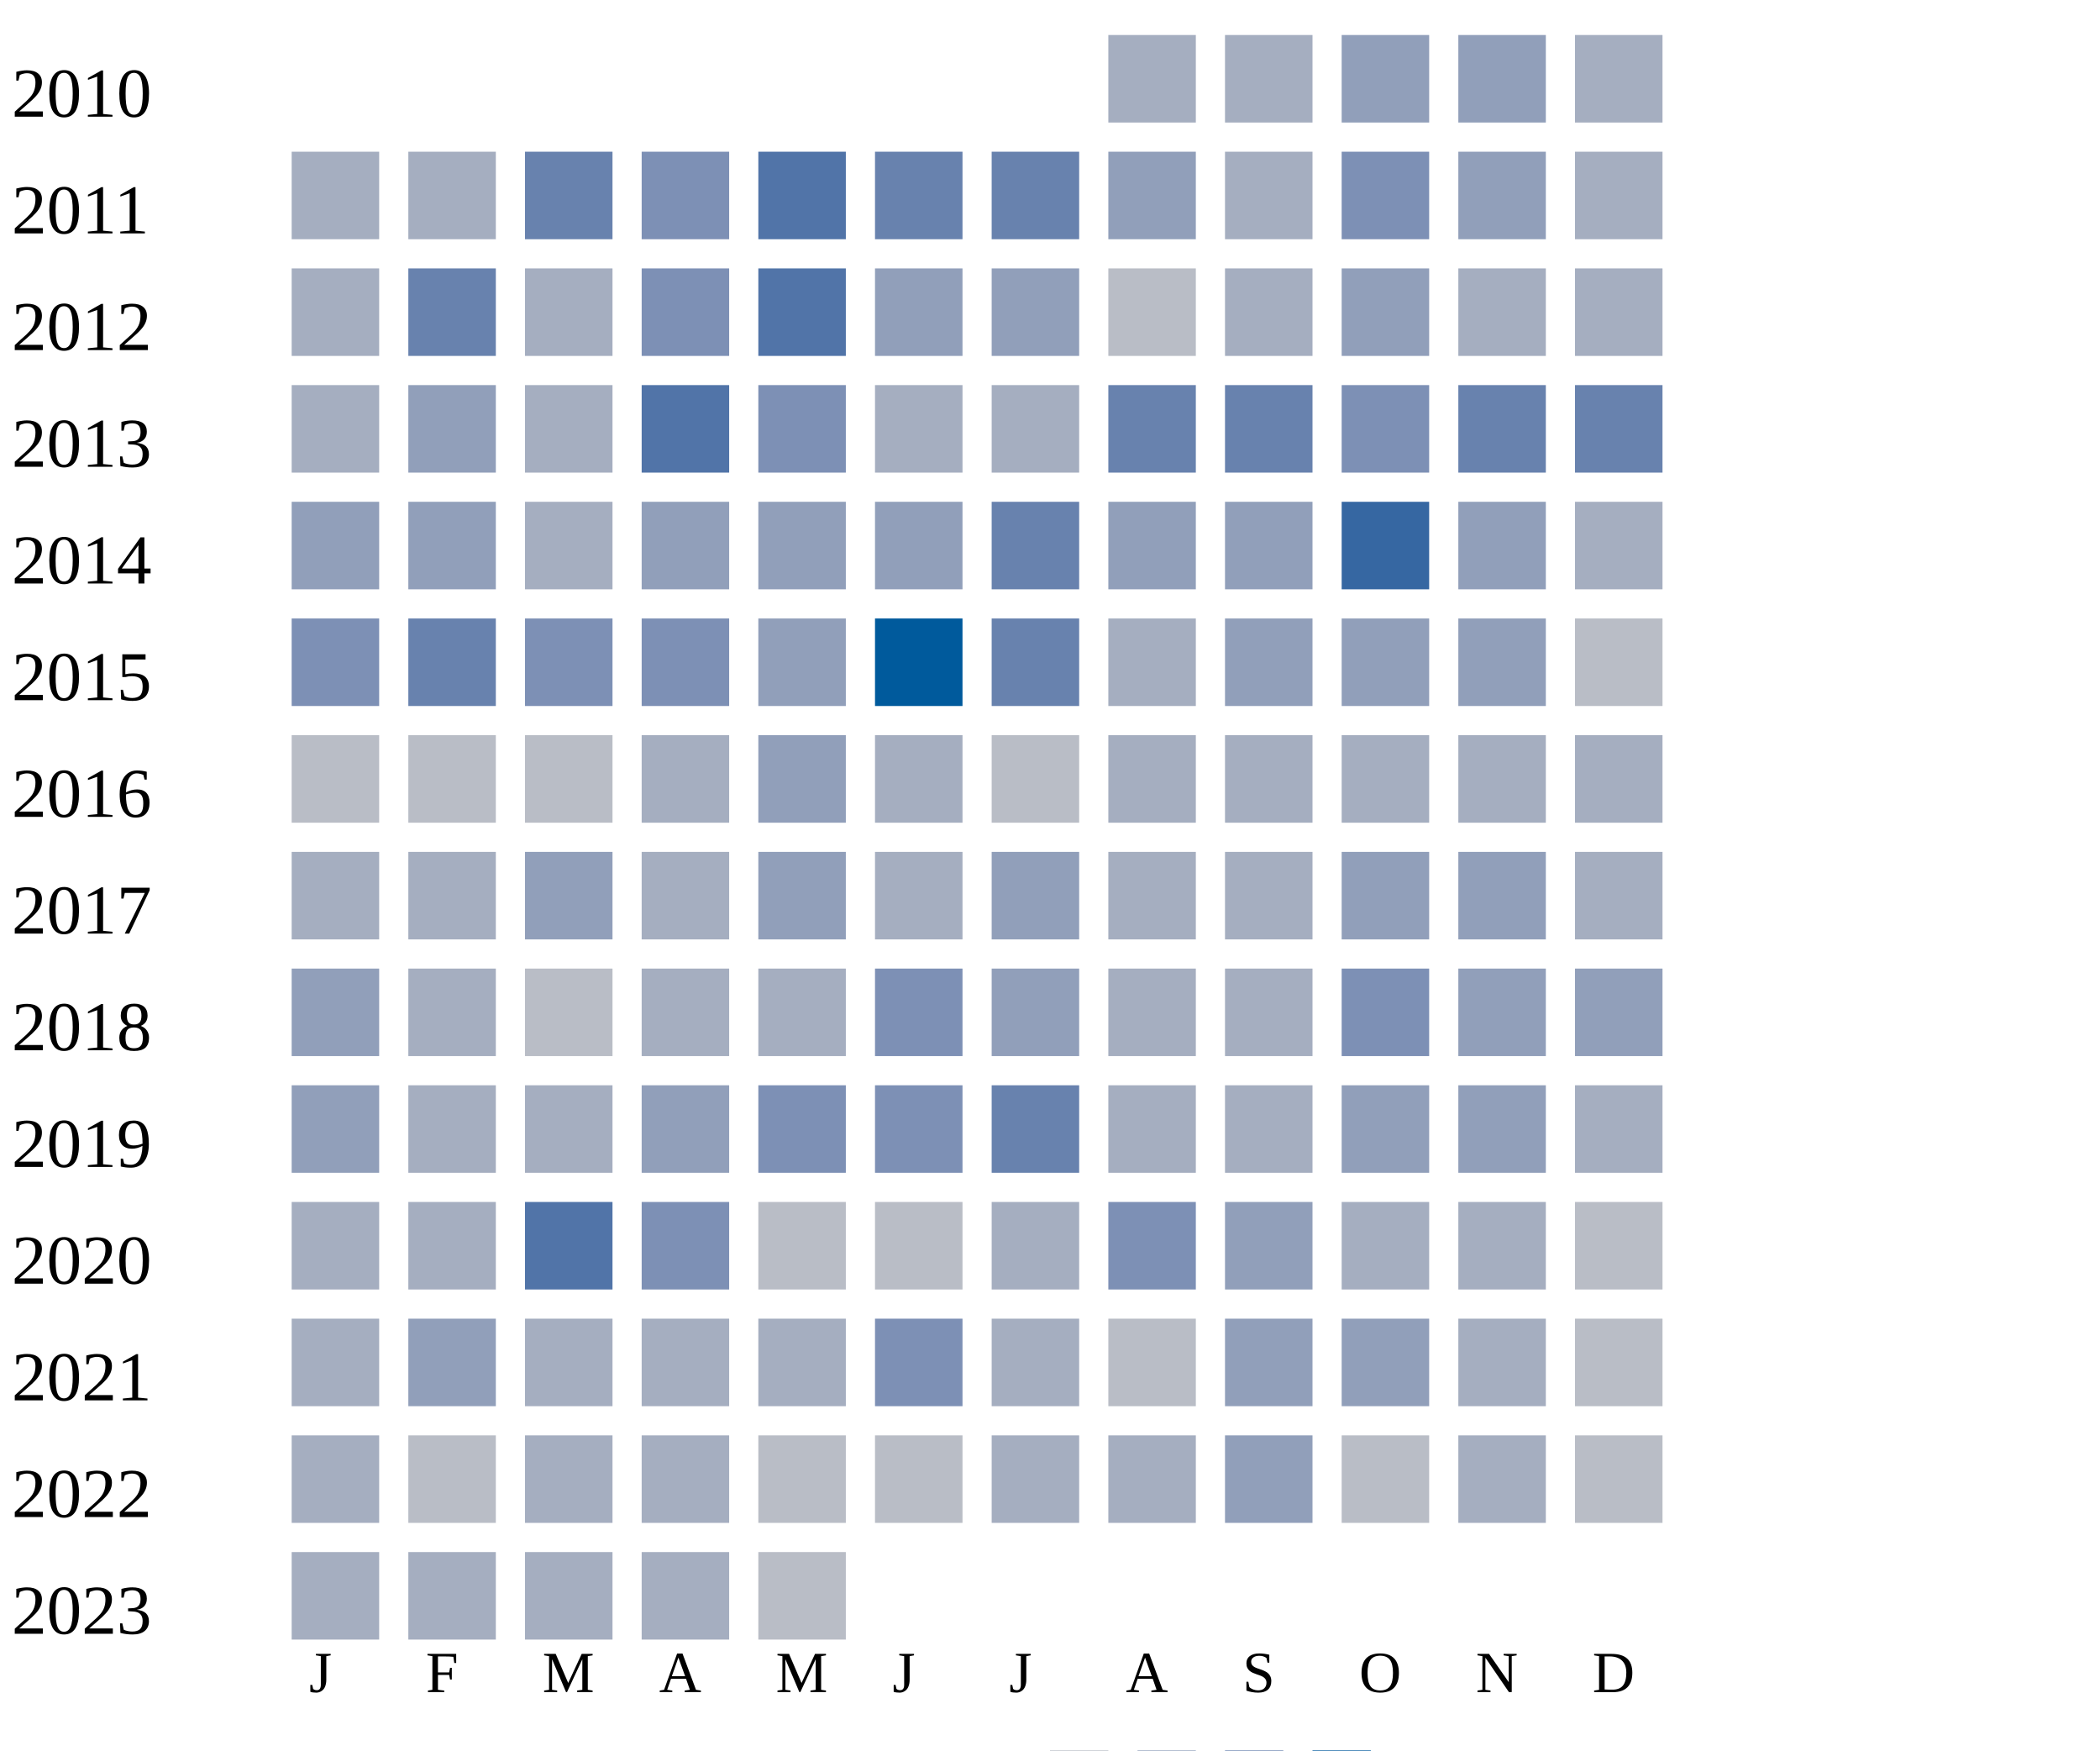
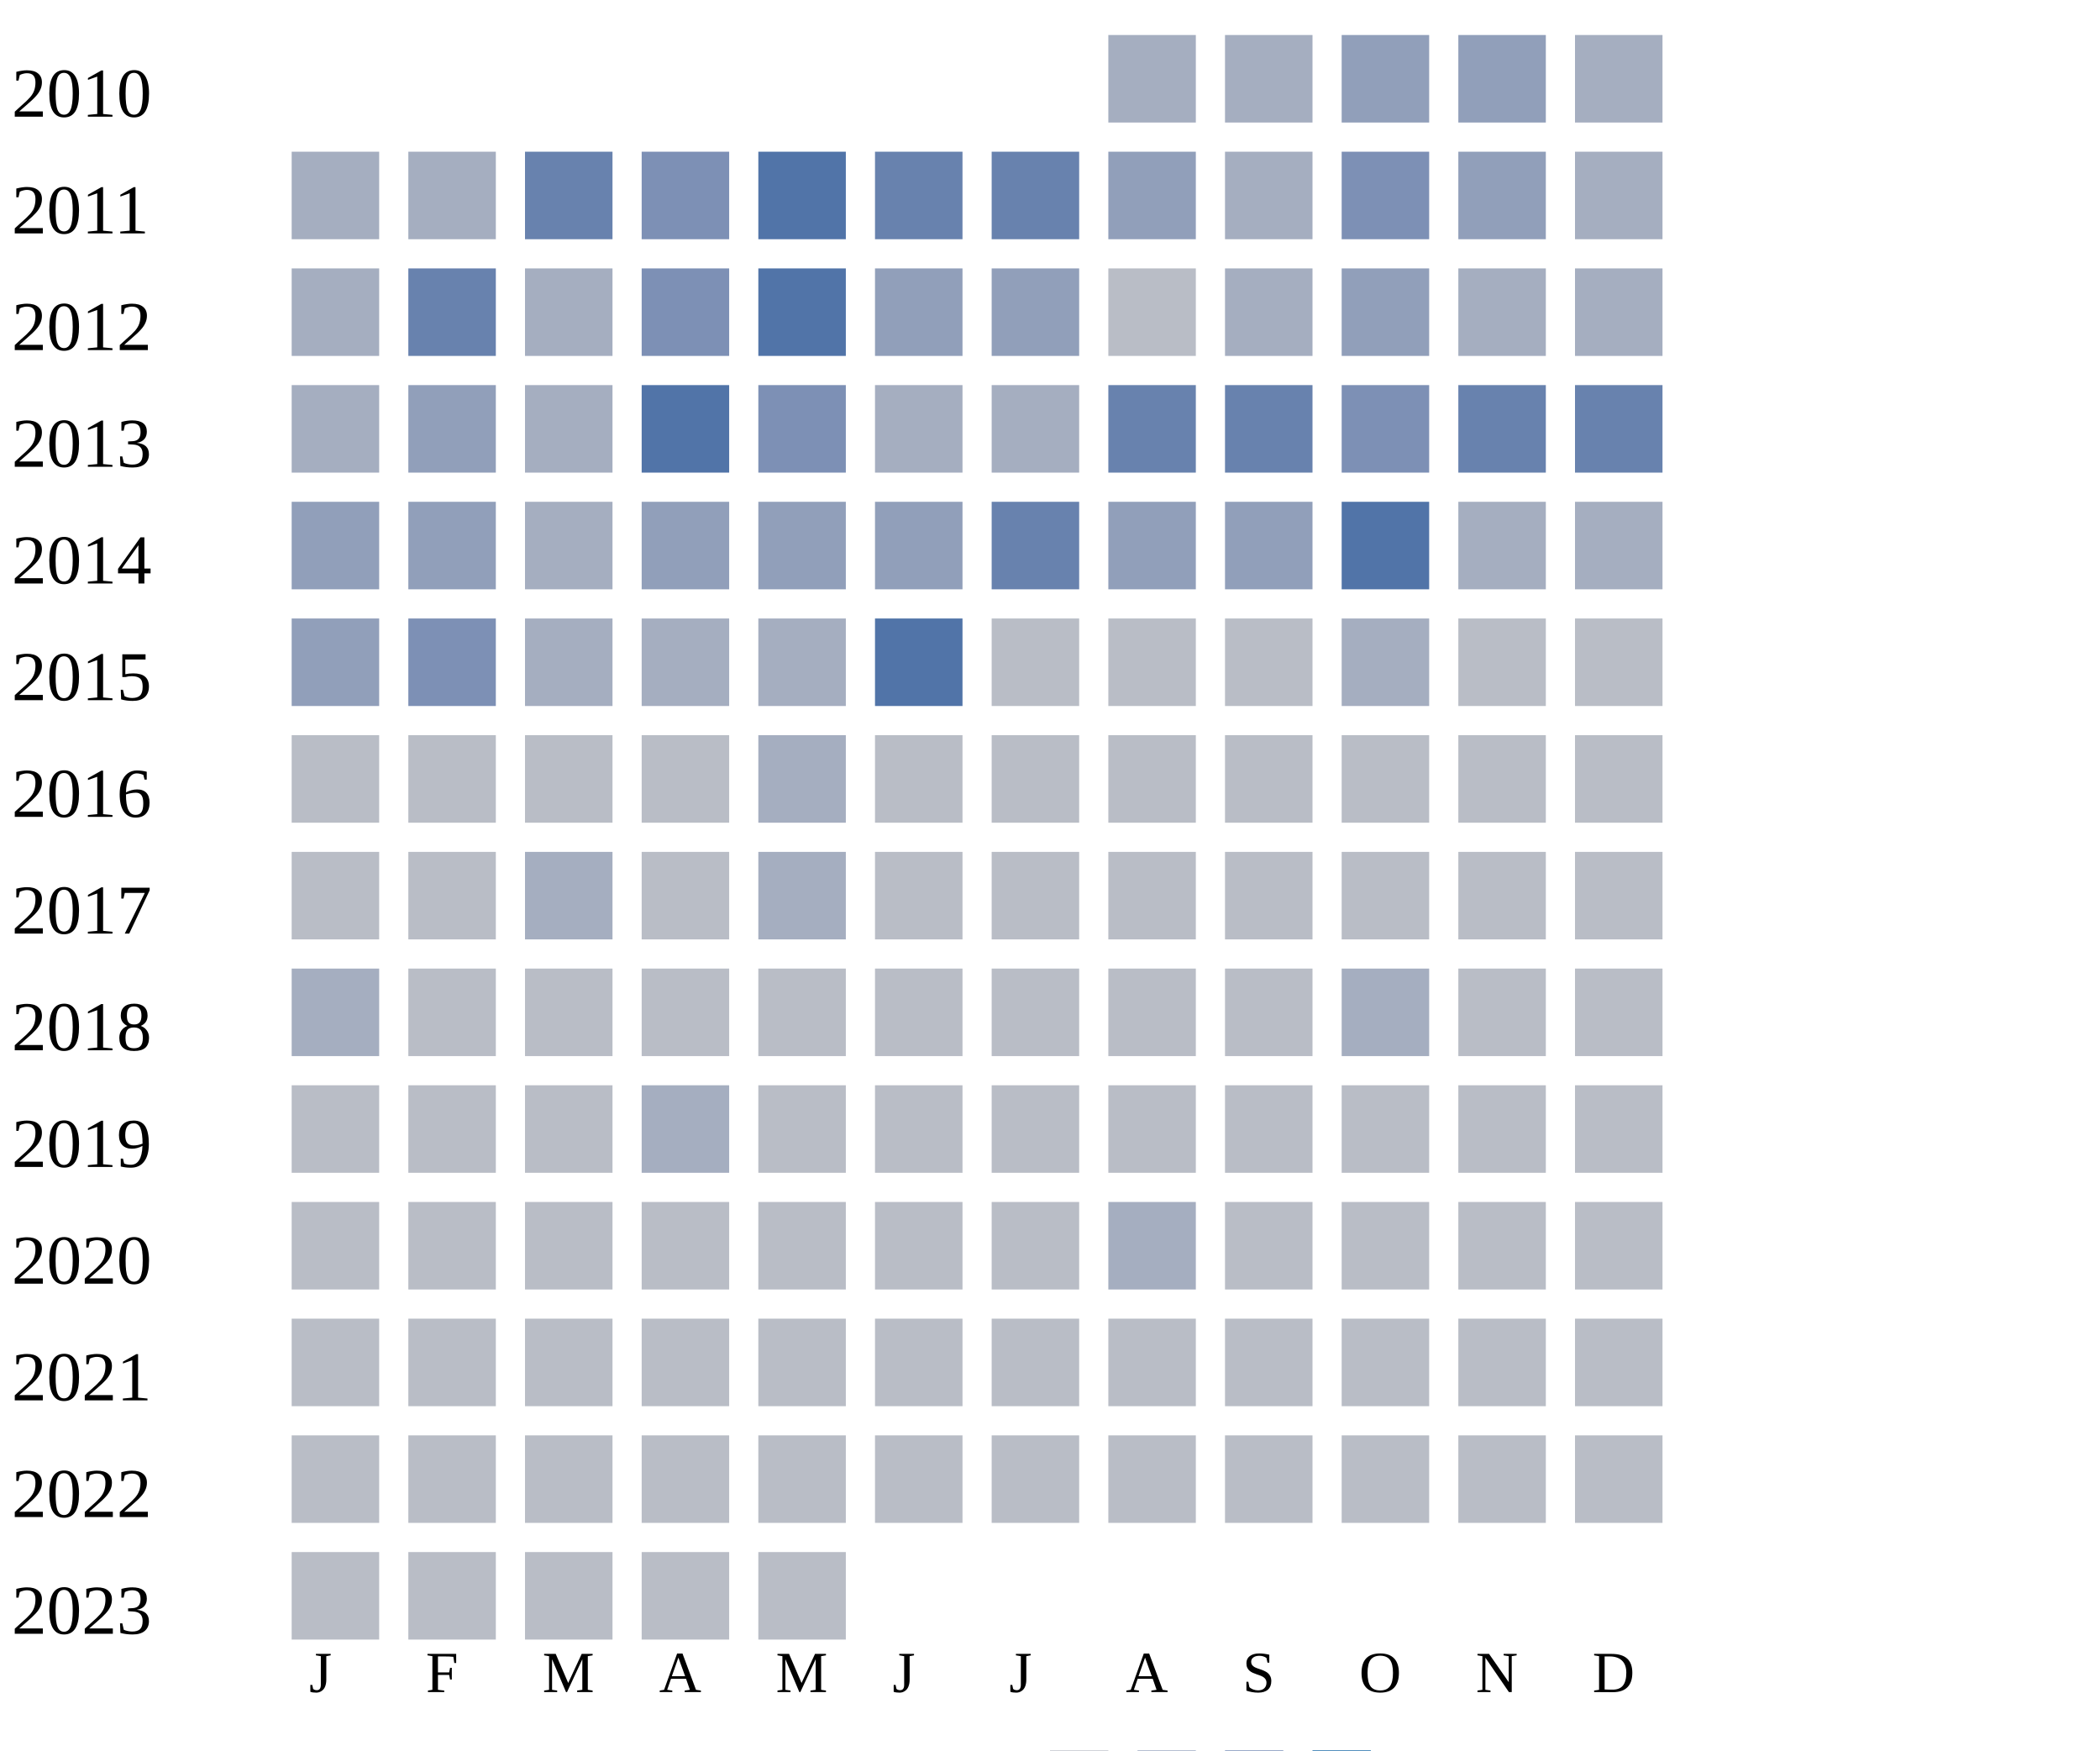
<svg xmlns="http://www.w3.org/2000/svg" width="360" height="300">
  <g transform="translate(0 0)">
    <text x="2" y="20">2010</text>
    <rect x="190" y="6" width="15" height="15" fill="#a5aec0" />
    <rect x="210" y="6" width="15" height="15" fill="#a5aec0" />
    <rect x="230" y="6" width="15" height="15" fill="#919fba" />
    <rect x="250" y="6" width="15" height="15" fill="#919fba" />
    <rect x="270" y="6" width="15" height="15" fill="#a5aec0" />
  </g>
  <g transform="translate(0 20)">
    <text x="2" y="20">2011</text>
    <rect x="50" y="6" width="15" height="15" fill="#a5aec0" />
    <rect x="70" y="6" width="15" height="15" fill="#a5aec0" />
    <rect x="90" y="6" width="15" height="15" fill="#6882ae" />
    <rect x="110" y="6" width="15" height="15" fill="#7d90b5" />
    <rect x="130" y="6" width="15" height="15" fill="#5174a8" />
    <rect x="150" y="6" width="15" height="15" fill="#6882ae" />
    <rect x="170" y="6" width="15" height="15" fill="#6882ae" />
    <rect x="190" y="6" width="15" height="15" fill="#919fba" />
    <rect x="210" y="6" width="15" height="15" fill="#a5aec0" />
    <rect x="230" y="6" width="15" height="15" fill="#7d90b5" />
    <rect x="250" y="6" width="15" height="15" fill="#919fba" />
    <rect x="270" y="6" width="15" height="15" fill="#a5aec0" />
  </g>
  <g transform="translate(0 40)">
    <text x="2" y="20">2012</text>
    <rect x="50" y="6" width="15" height="15" fill="#a5aec0" />
    <rect x="70" y="6" width="15" height="15" fill="#6882ae" />
    <rect x="90" y="6" width="15" height="15" fill="#a5aec0" />
    <rect x="110" y="6" width="15" height="15" fill="#7d90b5" />
    <rect x="130" y="6" width="15" height="15" fill="#5174a8" />
    <rect x="150" y="6" width="15" height="15" fill="#919fba" />
    <rect x="170" y="6" width="15" height="15" fill="#919fba" />
    <rect x="190" y="6" width="15" height="15" fill="#b9bdc6" />
    <rect x="210" y="6" width="15" height="15" fill="#a5aec0" />
    <rect x="230" y="6" width="15" height="15" fill="#919fba" />
    <rect x="250" y="6" width="15" height="15" fill="#a5aec0" />
    <rect x="270" y="6" width="15" height="15" fill="#a5aec0" />
  </g>
  <g transform="translate(0 60)">
    <text x="2" y="20">2013</text>
    <rect x="50" y="6" width="15" height="15" fill="#a5aec0" />
    <rect x="70" y="6" width="15" height="15" fill="#919fba" />
    <rect x="90" y="6" width="15" height="15" fill="#a5aec0" />
    <rect x="110" y="6" width="15" height="15" fill="#5174a8" />
    <rect x="130" y="6" width="15" height="15" fill="#7d90b5" />
    <rect x="150" y="6" width="15" height="15" fill="#a5aec0" />
    <rect x="170" y="6" width="15" height="15" fill="#a5aec0" />
    <rect x="190" y="6" width="15" height="15" fill="#6882ae" />
    <rect x="210" y="6" width="15" height="15" fill="#6882ae" />
    <rect x="230" y="6" width="15" height="15" fill="#7d90b5" />
    <rect x="250" y="6" width="15" height="15" fill="#6882ae" />
    <rect x="270" y="6" width="15" height="15" fill="#6882ae" />
  </g>
  <g transform="translate(0 80)">
    <text x="2" y="20">2014</text>
    <rect x="50" y="6" width="15" height="15" fill="#919fba" />
    <rect x="70" y="6" width="15" height="15" fill="#919fba" />
    <rect x="90" y="6" width="15" height="15" fill="#a5aec0" />
    <rect x="110" y="6" width="15" height="15" fill="#919fba" />
    <rect x="130" y="6" width="15" height="15" fill="#919fba" />
    <rect x="150" y="6" width="15" height="15" fill="#919fba" />
    <rect x="170" y="6" width="15" height="15" fill="#6882ae" />
    <rect x="190" y="6" width="15" height="15" fill="#919fba" />
    <rect x="210" y="6" width="15" height="15" fill="#919fba" />
-     <rect x="230" y="6" width="15" height="15" fill="#3667a2" />
-     <rect x="250" y="6" width="15" height="15" fill="#919fba" />
+     <rect x="230" y="6" width="15" height="15" fill="#5174a8" />
+     <rect x="250" y="6" width="15" height="15" fill="#a5aec0" />
    <rect x="270" y="6" width="15" height="15" fill="#a5aec0" />
  </g>
  <g transform="translate(0 100)">
    <text x="2" y="20">2015</text>
-     <rect x="50" y="6" width="15" height="15" fill="#7d90b5" />
-     <rect x="70" y="6" width="15" height="15" fill="#6882ae" />
-     <rect x="90" y="6" width="15" height="15" fill="#7d90b5" />
-     <rect x="110" y="6" width="15" height="15" fill="#7d90b5" />
-     <rect x="130" y="6" width="15" height="15" fill="#919fba" />
-     <rect x="150" y="6" width="15" height="15" fill="#005a9c" />
-     <rect x="170" y="6" width="15" height="15" fill="#6882ae" />
-     <rect x="190" y="6" width="15" height="15" fill="#a5aec0" />
-     <rect x="210" y="6" width="15" height="15" fill="#919fba" />
-     <rect x="230" y="6" width="15" height="15" fill="#919fba" />
-     <rect x="250" y="6" width="15" height="15" fill="#919fba" />
+     <rect x="50" y="6" width="15" height="15" fill="#919fba" />
+     <rect x="70" y="6" width="15" height="15" fill="#7d90b5" />
+     <rect x="90" y="6" width="15" height="15" fill="#a5aec0" />
+     <rect x="110" y="6" width="15" height="15" fill="#a5aec0" />
+     <rect x="130" y="6" width="15" height="15" fill="#a5aec0" />
+     <rect x="150" y="6" width="15" height="15" fill="#5174a8" />
+     <rect x="170" y="6" width="15" height="15" fill="#b9bdc6" />
+     <rect x="190" y="6" width="15" height="15" fill="#b9bdc6" />
+     <rect x="210" y="6" width="15" height="15" fill="#b9bdc6" />
+     <rect x="230" y="6" width="15" height="15" fill="#a5aec0" />
+     <rect x="250" y="6" width="15" height="15" fill="#b9bdc6" />
    <rect x="270" y="6" width="15" height="15" fill="#b9bdc6" />
  </g>
  <g transform="translate(0 120)">
    <text x="2" y="20">2016</text>
    <rect x="50" y="6" width="15" height="15" fill="#b9bdc6" />
    <rect x="70" y="6" width="15" height="15" fill="#b9bdc6" />
    <rect x="90" y="6" width="15" height="15" fill="#b9bdc6" />
-     <rect x="110" y="6" width="15" height="15" fill="#a5aec0" />
-     <rect x="130" y="6" width="15" height="15" fill="#919fba" />
-     <rect x="150" y="6" width="15" height="15" fill="#a5aec0" />
-     <rect x="170" y="6" width="15" height="15" fill="#b9bdc6" />
-     <rect x="190" y="6" width="15" height="15" fill="#a5aec0" />
-     <rect x="210" y="6" width="15" height="15" fill="#a5aec0" />
-     <rect x="230" y="6" width="15" height="15" fill="#a5aec0" />
-     <rect x="250" y="6" width="15" height="15" fill="#a5aec0" />
-     <rect x="270" y="6" width="15" height="15" fill="#a5aec0" />
+     <rect x="110" y="6" width="15" height="15" fill="#b9bdc6" />
+     <rect x="130" y="6" width="15" height="15" fill="#a5aec0" />
+     <rect x="150" y="6" width="15" height="15" fill="#b9bdc6" />
+     <rect x="170" y="6" width="15" height="15" fill="#b9bdc6" />
+     <rect x="190" y="6" width="15" height="15" fill="#b9bdc6" />
+     <rect x="210" y="6" width="15" height="15" fill="#b9bdc6" />
+     <rect x="230" y="6" width="15" height="15" fill="#b9bdc6" />
+     <rect x="250" y="6" width="15" height="15" fill="#b9bdc6" />
+     <rect x="270" y="6" width="15" height="15" fill="#b9bdc6" />
  </g>
  <g transform="translate(0 140)">
    <text x="2" y="20">2017</text>
-     <rect x="50" y="6" width="15" height="15" fill="#a5aec0" />
-     <rect x="70" y="6" width="15" height="15" fill="#a5aec0" />
-     <rect x="90" y="6" width="15" height="15" fill="#919fba" />
-     <rect x="110" y="6" width="15" height="15" fill="#a5aec0" />
-     <rect x="130" y="6" width="15" height="15" fill="#919fba" />
-     <rect x="150" y="6" width="15" height="15" fill="#a5aec0" />
-     <rect x="170" y="6" width="15" height="15" fill="#919fba" />
-     <rect x="190" y="6" width="15" height="15" fill="#a5aec0" />
-     <rect x="210" y="6" width="15" height="15" fill="#a5aec0" />
-     <rect x="230" y="6" width="15" height="15" fill="#919fba" />
-     <rect x="250" y="6" width="15" height="15" fill="#919fba" />
-     <rect x="270" y="6" width="15" height="15" fill="#a5aec0" />
+     <rect x="50" y="6" width="15" height="15" fill="#b9bdc6" />
+     <rect x="70" y="6" width="15" height="15" fill="#b9bdc6" />
+     <rect x="90" y="6" width="15" height="15" fill="#a5aec0" />
+     <rect x="110" y="6" width="15" height="15" fill="#b9bdc6" />
+     <rect x="130" y="6" width="15" height="15" fill="#a5aec0" />
+     <rect x="150" y="6" width="15" height="15" fill="#b9bdc6" />
+     <rect x="170" y="6" width="15" height="15" fill="#b9bdc6" />
+     <rect x="190" y="6" width="15" height="15" fill="#b9bdc6" />
+     <rect x="210" y="6" width="15" height="15" fill="#b9bdc6" />
+     <rect x="230" y="6" width="15" height="15" fill="#b9bdc6" />
+     <rect x="250" y="6" width="15" height="15" fill="#b9bdc6" />
+     <rect x="270" y="6" width="15" height="15" fill="#b9bdc6" />
  </g>
  <g transform="translate(0 160)">
    <text x="2" y="20">2018</text>
-     <rect x="50" y="6" width="15" height="15" fill="#919fba" />
-     <rect x="70" y="6" width="15" height="15" fill="#a5aec0" />
-     <rect x="90" y="6" width="15" height="15" fill="#b9bdc6" />
-     <rect x="110" y="6" width="15" height="15" fill="#a5aec0" />
-     <rect x="130" y="6" width="15" height="15" fill="#a5aec0" />
-     <rect x="150" y="6" width="15" height="15" fill="#7d90b5" />
-     <rect x="170" y="6" width="15" height="15" fill="#919fba" />
-     <rect x="190" y="6" width="15" height="15" fill="#a5aec0" />
-     <rect x="210" y="6" width="15" height="15" fill="#a5aec0" />
-     <rect x="230" y="6" width="15" height="15" fill="#7d90b5" />
-     <rect x="250" y="6" width="15" height="15" fill="#919fba" />
-     <rect x="270" y="6" width="15" height="15" fill="#919fba" />
+     <rect x="50" y="6" width="15" height="15" fill="#a5aec0" />
+     <rect x="70" y="6" width="15" height="15" fill="#b9bdc6" />
+     <rect x="90" y="6" width="15" height="15" fill="#b9bdc6" />
+     <rect x="110" y="6" width="15" height="15" fill="#b9bdc6" />
+     <rect x="130" y="6" width="15" height="15" fill="#b9bdc6" />
+     <rect x="150" y="6" width="15" height="15" fill="#b9bdc6" />
+     <rect x="170" y="6" width="15" height="15" fill="#b9bdc6" />
+     <rect x="190" y="6" width="15" height="15" fill="#b9bdc6" />
+     <rect x="210" y="6" width="15" height="15" fill="#b9bdc6" />
+     <rect x="230" y="6" width="15" height="15" fill="#a5aec0" />
+     <rect x="250" y="6" width="15" height="15" fill="#b9bdc6" />
+     <rect x="270" y="6" width="15" height="15" fill="#b9bdc6" />
  </g>
  <g transform="translate(0 180)">
    <text x="2" y="20">2019</text>
-     <rect x="50" y="6" width="15" height="15" fill="#919fba" />
-     <rect x="70" y="6" width="15" height="15" fill="#a5aec0" />
-     <rect x="90" y="6" width="15" height="15" fill="#a5aec0" />
-     <rect x="110" y="6" width="15" height="15" fill="#919fba" />
-     <rect x="130" y="6" width="15" height="15" fill="#7d90b5" />
-     <rect x="150" y="6" width="15" height="15" fill="#7d90b5" />
-     <rect x="170" y="6" width="15" height="15" fill="#6882ae" />
-     <rect x="190" y="6" width="15" height="15" fill="#a5aec0" />
-     <rect x="210" y="6" width="15" height="15" fill="#a5aec0" />
-     <rect x="230" y="6" width="15" height="15" fill="#919fba" />
-     <rect x="250" y="6" width="15" height="15" fill="#919fba" />
-     <rect x="270" y="6" width="15" height="15" fill="#a5aec0" />
+     <rect x="50" y="6" width="15" height="15" fill="#b9bdc6" />
+     <rect x="70" y="6" width="15" height="15" fill="#b9bdc6" />
+     <rect x="90" y="6" width="15" height="15" fill="#b9bdc6" />
+     <rect x="110" y="6" width="15" height="15" fill="#a5aec0" />
+     <rect x="130" y="6" width="15" height="15" fill="#b9bdc6" />
+     <rect x="150" y="6" width="15" height="15" fill="#b9bdc6" />
+     <rect x="170" y="6" width="15" height="15" fill="#b9bdc6" />
+     <rect x="190" y="6" width="15" height="15" fill="#b9bdc6" />
+     <rect x="210" y="6" width="15" height="15" fill="#b9bdc6" />
+     <rect x="230" y="6" width="15" height="15" fill="#b9bdc6" />
+     <rect x="250" y="6" width="15" height="15" fill="#b9bdc6" />
+     <rect x="270" y="6" width="15" height="15" fill="#b9bdc6" />
  </g>
  <g transform="translate(0 200)">
    <text x="2" y="20">2020</text>
-     <rect x="50" y="6" width="15" height="15" fill="#a5aec0" />
-     <rect x="70" y="6" width="15" height="15" fill="#a5aec0" />
-     <rect x="90" y="6" width="15" height="15" fill="#5174a8" />
-     <rect x="110" y="6" width="15" height="15" fill="#7d90b5" />
-     <rect x="130" y="6" width="15" height="15" fill="#b9bdc6" />
-     <rect x="150" y="6" width="15" height="15" fill="#b9bdc6" />
-     <rect x="170" y="6" width="15" height="15" fill="#a5aec0" />
-     <rect x="190" y="6" width="15" height="15" fill="#7d90b5" />
-     <rect x="210" y="6" width="15" height="15" fill="#919fba" />
-     <rect x="230" y="6" width="15" height="15" fill="#a5aec0" />
-     <rect x="250" y="6" width="15" height="15" fill="#a5aec0" />
+     <rect x="50" y="6" width="15" height="15" fill="#b9bdc6" />
+     <rect x="70" y="6" width="15" height="15" fill="#b9bdc6" />
+     <rect x="90" y="6" width="15" height="15" fill="#b9bdc6" />
+     <rect x="110" y="6" width="15" height="15" fill="#b9bdc6" />
+     <rect x="130" y="6" width="15" height="15" fill="#b9bdc6" />
+     <rect x="150" y="6" width="15" height="15" fill="#b9bdc6" />
+     <rect x="170" y="6" width="15" height="15" fill="#b9bdc6" />
+     <rect x="190" y="6" width="15" height="15" fill="#a5aec0" />
+     <rect x="210" y="6" width="15" height="15" fill="#b9bdc6" />
+     <rect x="230" y="6" width="15" height="15" fill="#b9bdc6" />
+     <rect x="250" y="6" width="15" height="15" fill="#b9bdc6" />
    <rect x="270" y="6" width="15" height="15" fill="#b9bdc6" />
  </g>
  <g transform="translate(0 220)">
    <text x="2" y="20">2021</text>
-     <rect x="50" y="6" width="15" height="15" fill="#a5aec0" />
-     <rect x="70" y="6" width="15" height="15" fill="#919fba" />
-     <rect x="90" y="6" width="15" height="15" fill="#a5aec0" />
-     <rect x="110" y="6" width="15" height="15" fill="#a5aec0" />
-     <rect x="130" y="6" width="15" height="15" fill="#a5aec0" />
-     <rect x="150" y="6" width="15" height="15" fill="#7d90b5" />
-     <rect x="170" y="6" width="15" height="15" fill="#a5aec0" />
-     <rect x="190" y="6" width="15" height="15" fill="#b9bdc6" />
-     <rect x="210" y="6" width="15" height="15" fill="#919fba" />
-     <rect x="230" y="6" width="15" height="15" fill="#919fba" />
-     <rect x="250" y="6" width="15" height="15" fill="#a5aec0" />
+     <rect x="50" y="6" width="15" height="15" fill="#b9bdc6" />
+     <rect x="70" y="6" width="15" height="15" fill="#b9bdc6" />
+     <rect x="90" y="6" width="15" height="15" fill="#b9bdc6" />
+     <rect x="110" y="6" width="15" height="15" fill="#b9bdc6" />
+     <rect x="130" y="6" width="15" height="15" fill="#b9bdc6" />
+     <rect x="150" y="6" width="15" height="15" fill="#b9bdc6" />
+     <rect x="170" y="6" width="15" height="15" fill="#b9bdc6" />
+     <rect x="190" y="6" width="15" height="15" fill="#b9bdc6" />
+     <rect x="210" y="6" width="15" height="15" fill="#b9bdc6" />
+     <rect x="230" y="6" width="15" height="15" fill="#b9bdc6" />
+     <rect x="250" y="6" width="15" height="15" fill="#b9bdc6" />
    <rect x="270" y="6" width="15" height="15" fill="#b9bdc6" />
  </g>
  <g transform="translate(0 240)">
    <text x="2" y="20">2022</text>
-     <rect x="50" y="6" width="15" height="15" fill="#a5aec0" />
-     <rect x="70" y="6" width="15" height="15" fill="#b9bdc6" />
-     <rect x="90" y="6" width="15" height="15" fill="#a5aec0" />
-     <rect x="110" y="6" width="15" height="15" fill="#a5aec0" />
-     <rect x="130" y="6" width="15" height="15" fill="#b9bdc6" />
-     <rect x="150" y="6" width="15" height="15" fill="#b9bdc6" />
-     <rect x="170" y="6" width="15" height="15" fill="#a5aec0" />
-     <rect x="190" y="6" width="15" height="15" fill="#a5aec0" />
-     <rect x="210" y="6" width="15" height="15" fill="#919fba" />
-     <rect x="230" y="6" width="15" height="15" fill="#b9bdc6" />
-     <rect x="250" y="6" width="15" height="15" fill="#a5aec0" />
+     <rect x="50" y="6" width="15" height="15" fill="#b9bdc6" />
+     <rect x="70" y="6" width="15" height="15" fill="#b9bdc6" />
+     <rect x="90" y="6" width="15" height="15" fill="#b9bdc6" />
+     <rect x="110" y="6" width="15" height="15" fill="#b9bdc6" />
+     <rect x="130" y="6" width="15" height="15" fill="#b9bdc6" />
+     <rect x="150" y="6" width="15" height="15" fill="#b9bdc6" />
+     <rect x="170" y="6" width="15" height="15" fill="#b9bdc6" />
+     <rect x="190" y="6" width="15" height="15" fill="#b9bdc6" />
+     <rect x="210" y="6" width="15" height="15" fill="#b9bdc6" />
+     <rect x="230" y="6" width="15" height="15" fill="#b9bdc6" />
+     <rect x="250" y="6" width="15" height="15" fill="#b9bdc6" />
    <rect x="270" y="6" width="15" height="15" fill="#b9bdc6" />
  </g>
  <g transform="translate(0 260)">
    <text x="2" y="20">2023</text>
-     <rect x="50" y="6" width="15" height="15" fill="#a5aec0" />
-     <rect x="70" y="6" width="15" height="15" fill="#a5aec0" />
-     <rect x="90" y="6" width="15" height="15" fill="#a5aec0" />
-     <rect x="110" y="6" width="15" height="15" fill="#a5aec0" />
+     <rect x="50" y="6" width="15" height="15" fill="#b9bdc6" />
+     <rect x="70" y="6" width="15" height="15" fill="#b9bdc6" />
+     <rect x="90" y="6" width="15" height="15" fill="#b9bdc6" />
+     <rect x="110" y="6" width="15" height="15" fill="#b9bdc6" />
    <rect x="130" y="6" width="15" height="15" fill="#b9bdc6" />
  </g>
  <text style="font-size: 10px; text-align: center" x="53" y="290">J</text>
  <text style="font-size: 10px; text-align: center" x="73" y="290">F</text>
  <text style="font-size: 10px; text-align: center" x="93" y="290">M</text>
  <text style="font-size: 10px; text-align: center" x="113" y="290">A</text>
  <text style="font-size: 10px; text-align: center" x="133" y="290">M</text>
  <text style="font-size: 10px; text-align: center" x="153" y="290">J</text>
  <text style="font-size: 10px; text-align: center" x="173" y="290">J</text>
  <text style="font-size: 10px; text-align: center" x="193" y="290">A</text>
  <text style="font-size: 10px; text-align: center" x="213" y="290">S</text>
  <text style="font-size: 10px; text-align: center" x="233" y="290">O</text>
  <text style="font-size: 10px; text-align: center" x="253" y="290">N</text>
  <text style="font-size: 10px; text-align: center" x="273" y="290">D</text>
  <text style="font-size: 10px;" x="155" y="309">Less</text>
  <rect fill="#b9bdc6" width="10" height="10" x="180" y="300" />
  <rect fill="#919fba" width="10" height="10" x="195" y="300" />
  <rect fill="#6882ae" width="10" height="10" x="210" y="300" />
  <rect fill="#005a9c" width="10" height="10" x="225" y="300" />
  <text x="240" y="309" style="font-size: 10px;">More</text>
</svg>
